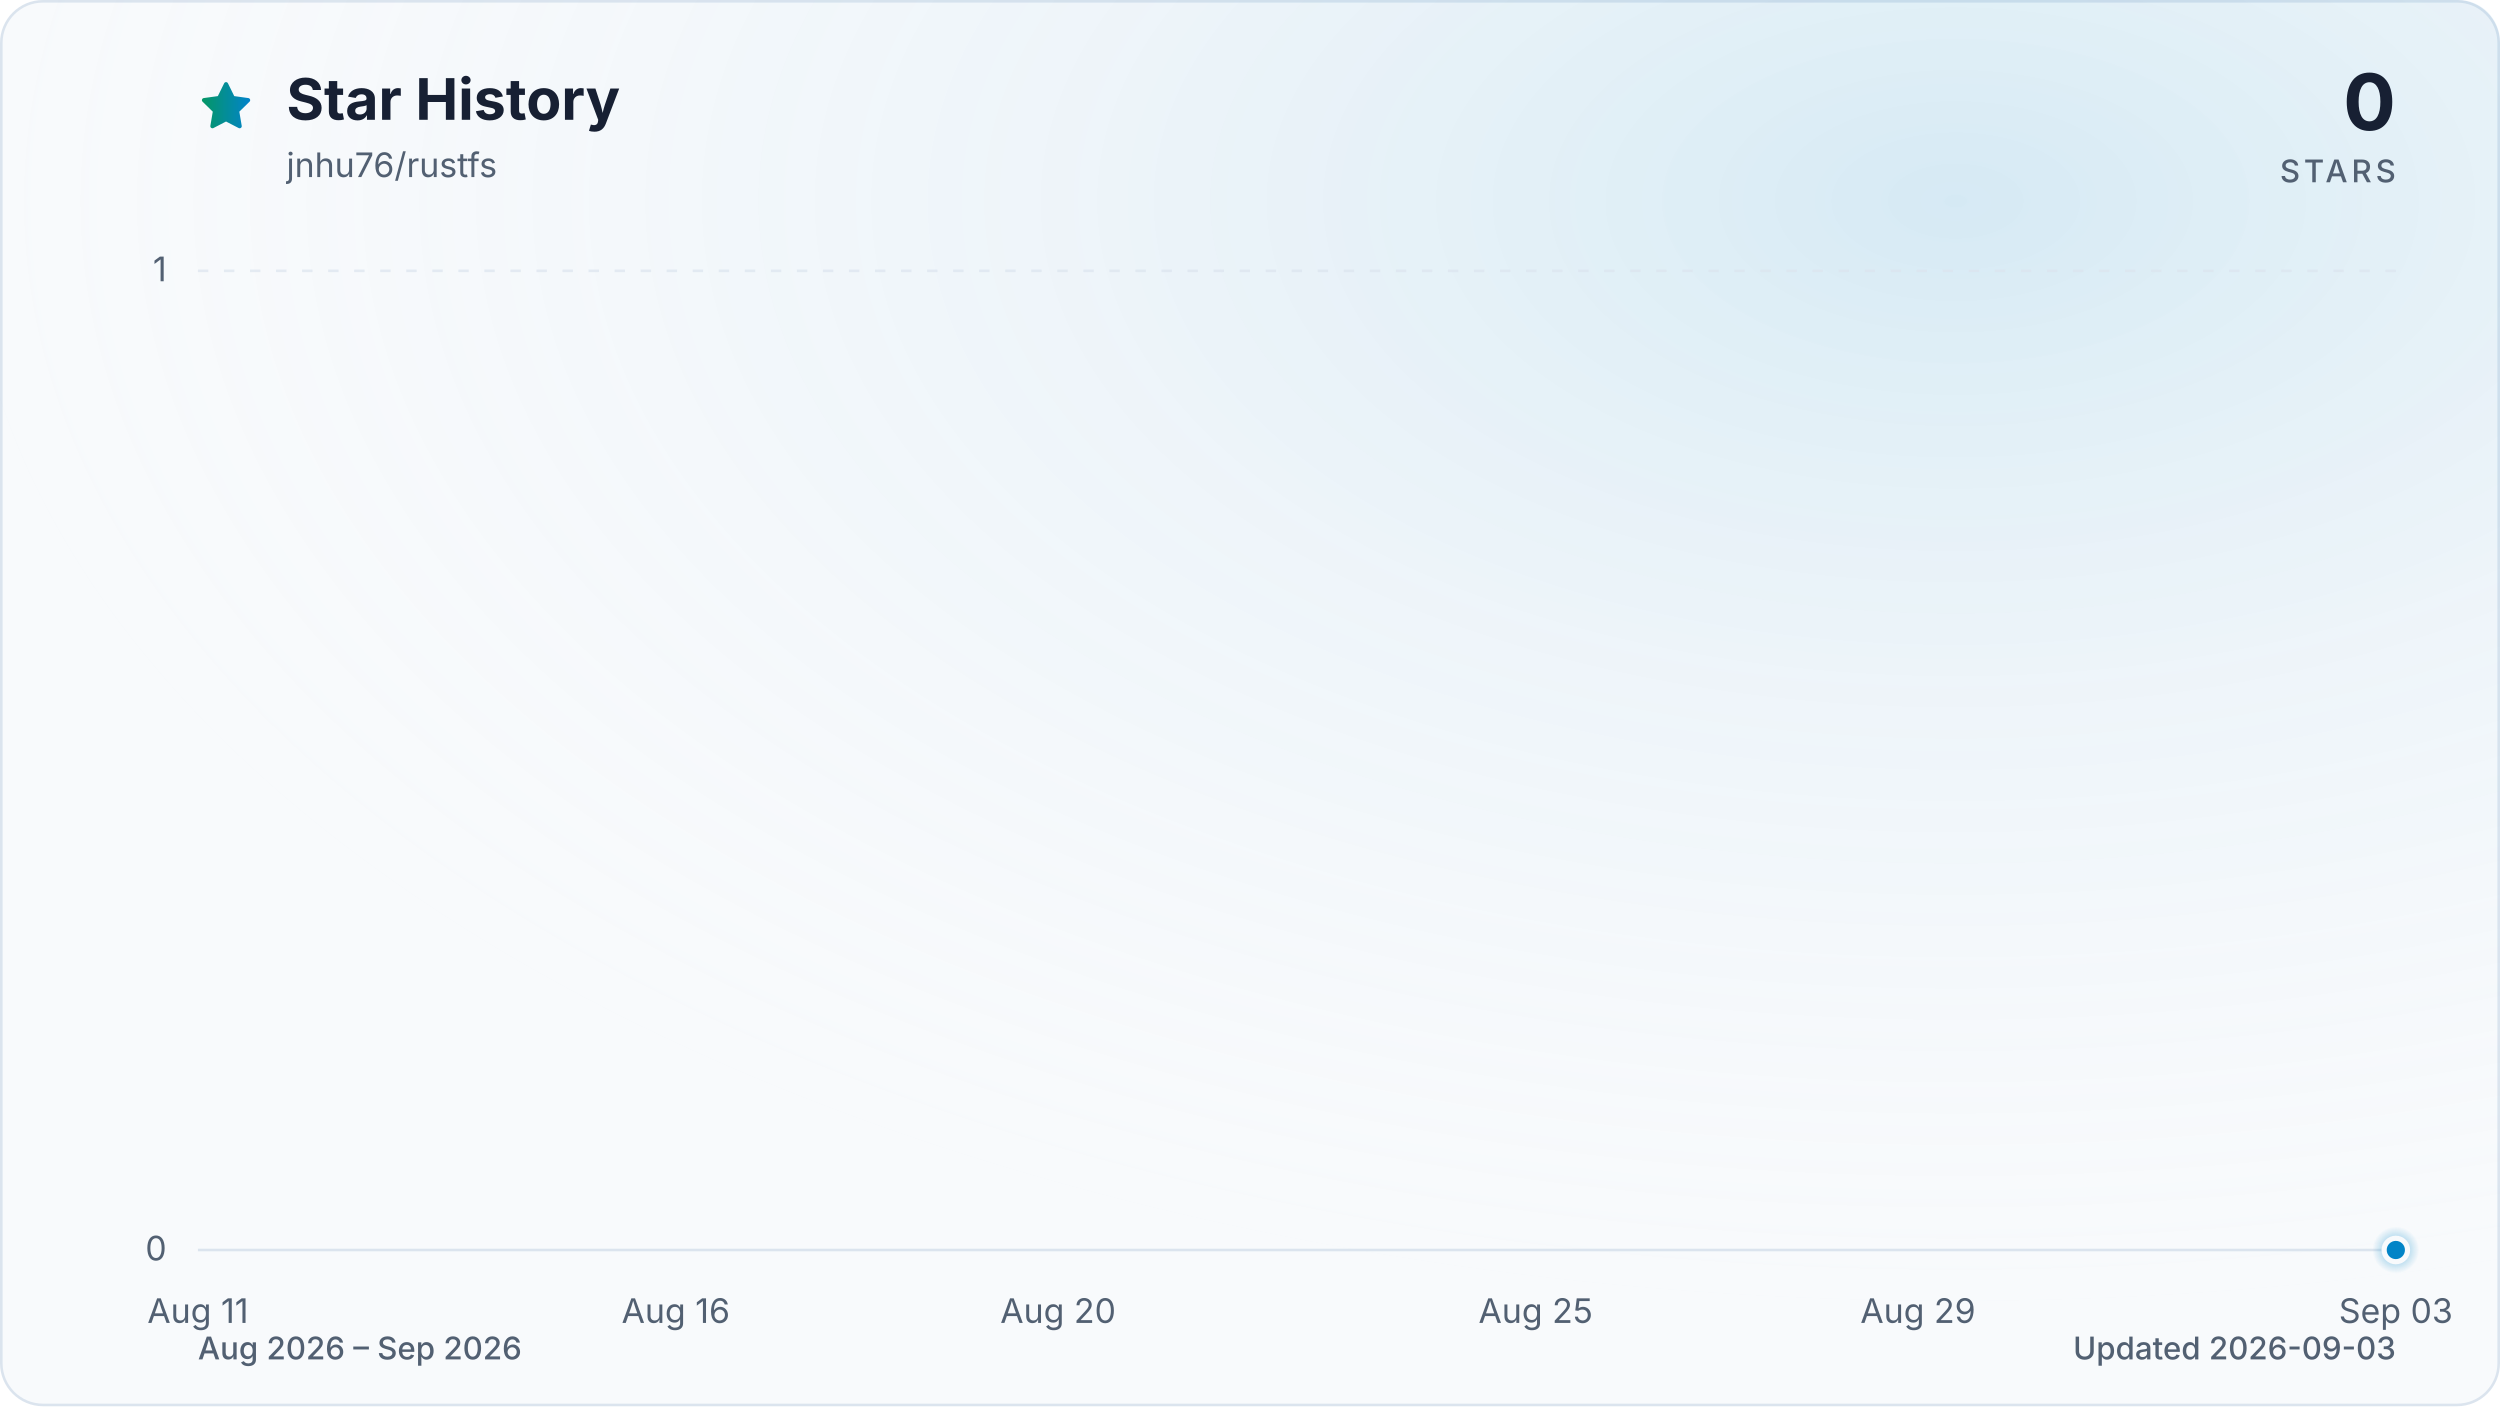
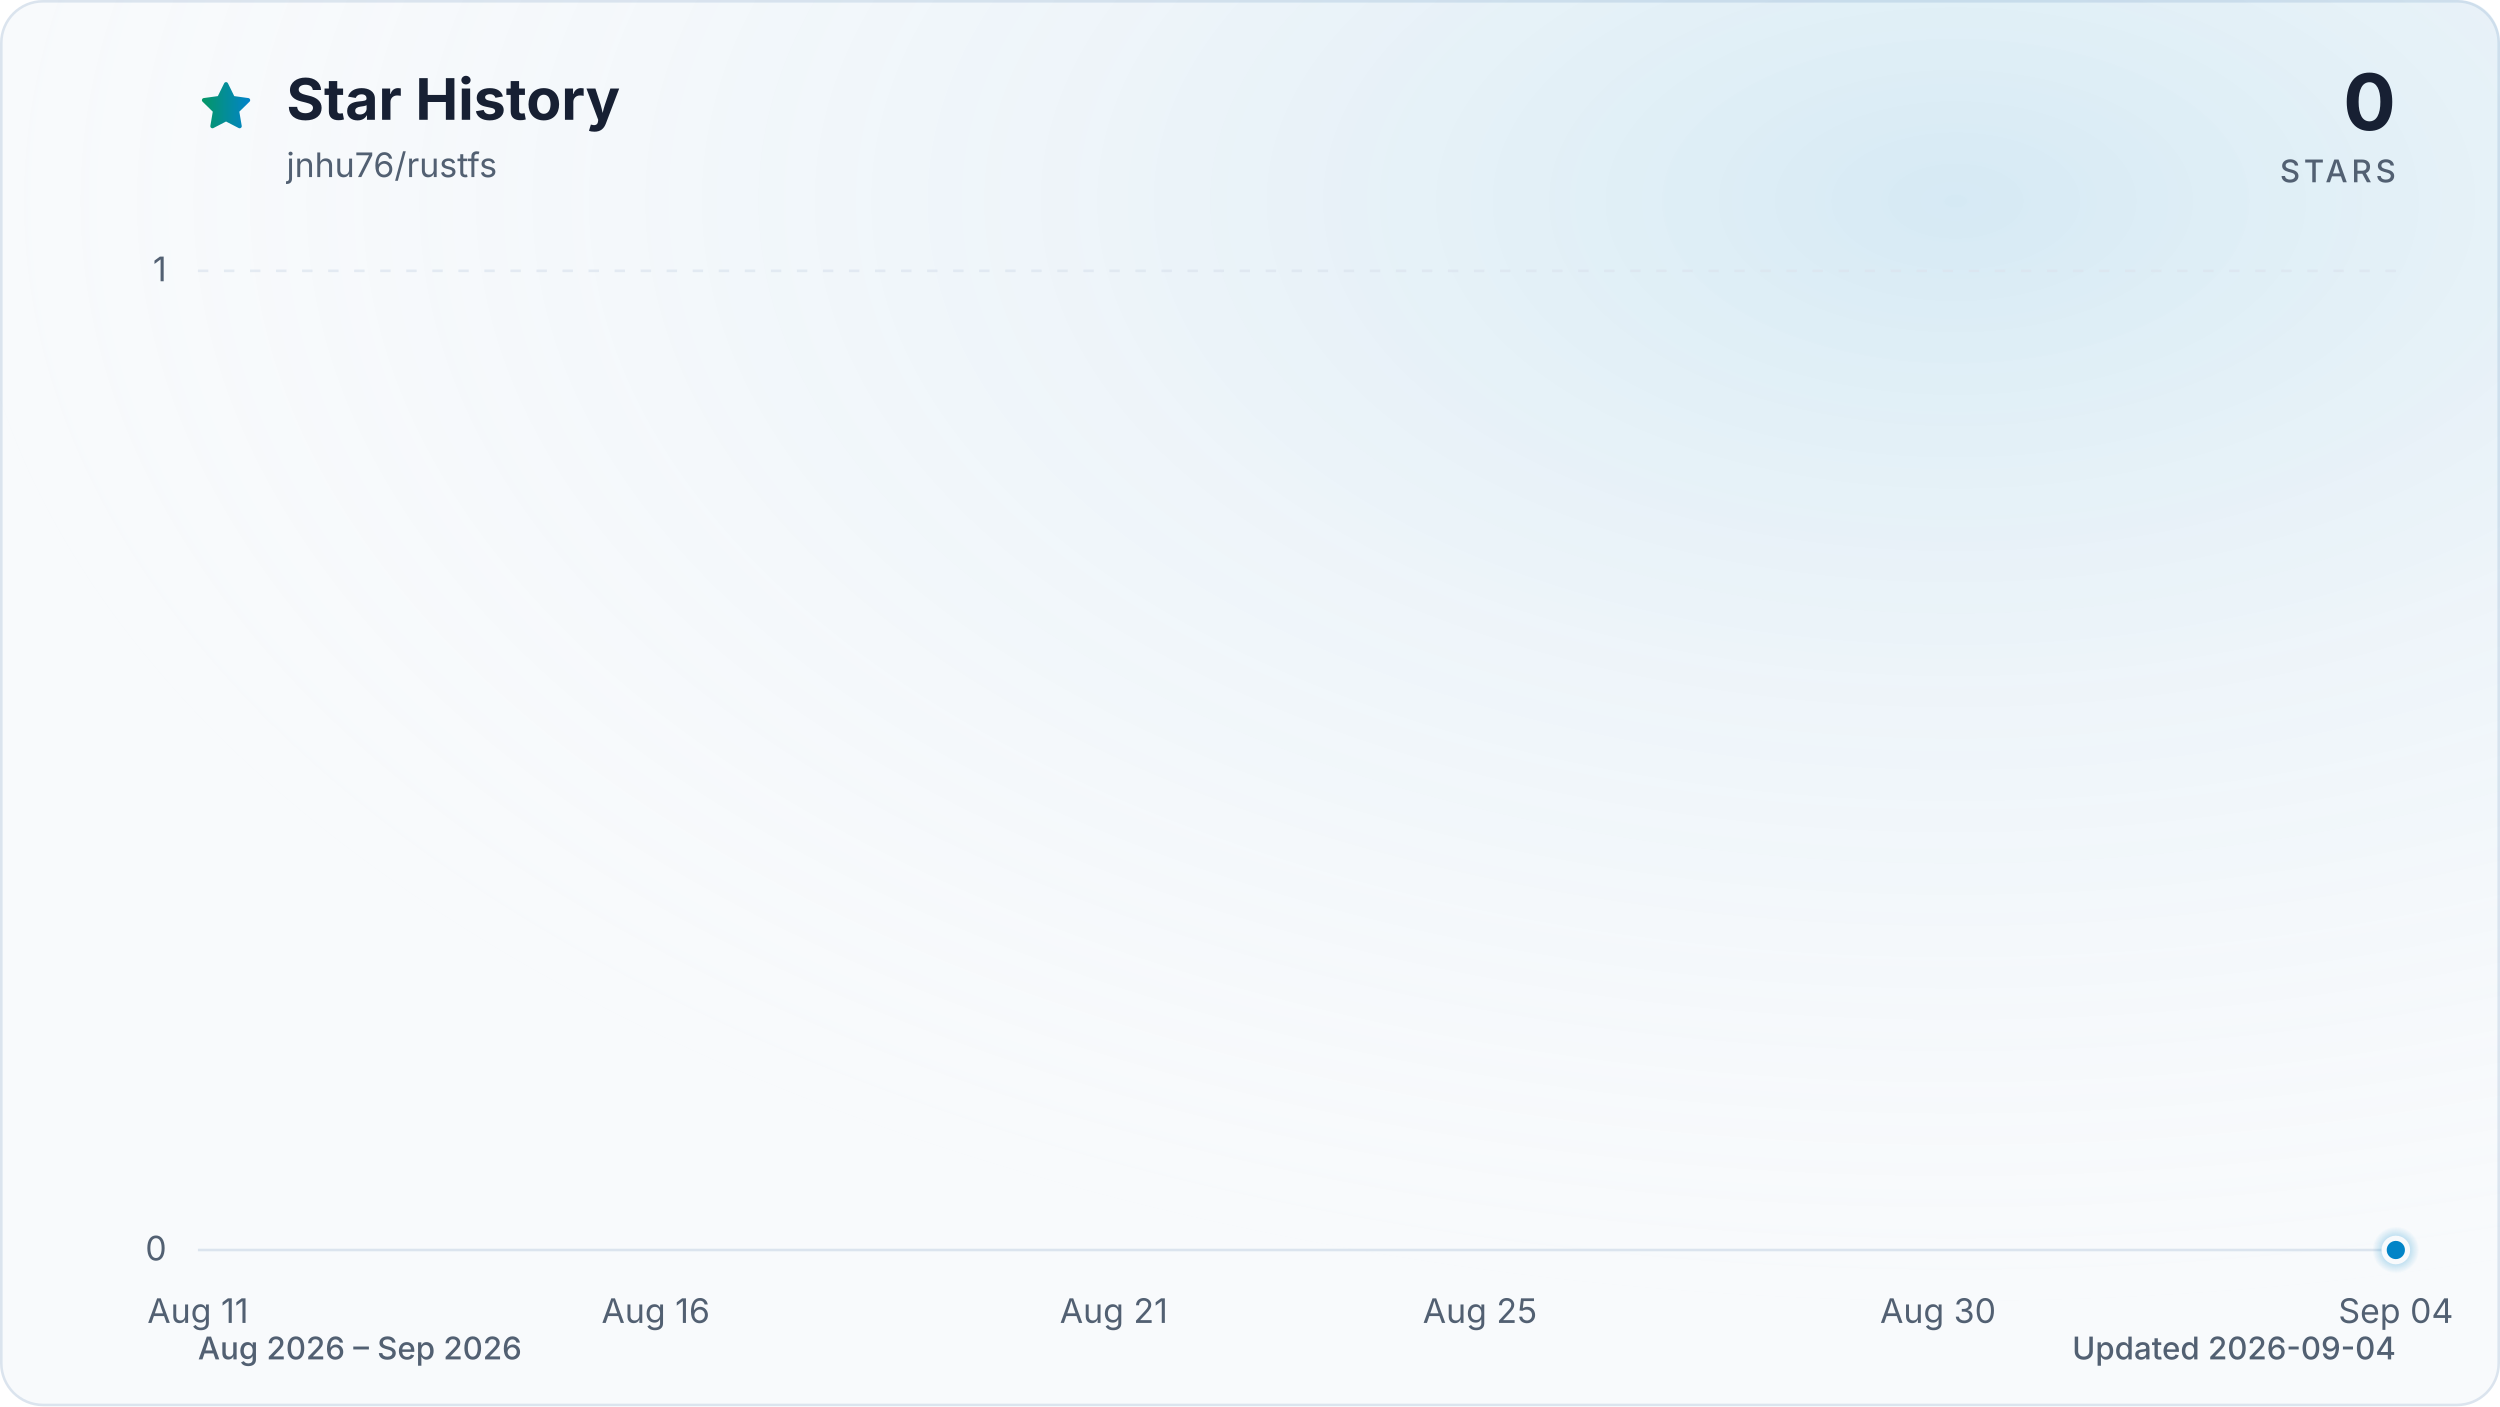
<svg xmlns="http://www.w3.org/2000/svg" viewBox="0 0 960 540" role="img" aria-labelledby="title description" data-style="gradient" data-variant="glow" data-animated="true">
  <defs>
    <linearGradient id="trend" x1="0" y1="0" x2="1" y2="0">
      <stop offset="0%" stop-color="#059669" />
      <stop offset="100%" stop-color="#0284c7" />
    </linearGradient>
    <linearGradient id="area" x1="0" y1="0" x2="0" y2="1">
      <stop offset="0%" stop-color="#059669" stop-opacity="0.30" />
      <stop offset="55%" stop-color="#0284c7" stop-opacity="0.10" />
      <stop offset="100%" stop-color="#0284c7" stop-opacity="0.01" />
    </linearGradient>
    <radialGradient id="marker-halo" cx="50%" cy="50%" r="50%">
      <stop offset="0%" stop-color="#0284c7" stop-opacity="0.55" />
      <stop offset="100%" stop-color="#0284c7" stop-opacity="0" />
    </radialGradient>
    <radialGradient id="surface-glow" cx="78%" cy="14%" r="80%">
      <stop offset="0%" stop-color="#0284c7" stop-opacity="0.14" />
      <stop offset="100%" stop-color="#f8fafc" stop-opacity="0" />
    </radialGradient>
    <filter id="trend-glow" x="-20%" y="-20%" width="140%" height="140%">
      <feGaussianBlur stdDeviation="7" />
    </filter>
  </defs>
  <style>
.trend-enter{transform-box:fill-box;transform-origin:center;animation:trend-enter 520ms cubic-bezier(0.16,1,0.3,1)}
.marker-enter{transform-box:fill-box;transform-origin:center;animation:marker-enter 320ms cubic-bezier(0.16,1,0.3,1) 200ms both}
.marker-pulse{transform-box:fill-box;transform-origin:center;animation:marker-pulse 2.6s ease-out infinite}
@keyframes trend-enter{from{opacity:.35;transform:translateY(10px)}to{opacity:1;transform:translateY(0)}}
@keyframes marker-enter{from{opacity:0;transform:scale(.4)}to{opacity:1;transform:scale(1)}}
@keyframes marker-pulse{0%{opacity:.5;transform:scale(.7)}70%,100%{opacity:0;transform:scale(2.1)}}
@media (prefers-reduced-motion:reduce){.trend-enter,.marker-enter,.marker-pulse{animation:none!important}}
@media (prefers-reduced-motion:reduce){.marker-pulse{opacity:0}}
</style>
  <rect x="0.5" y="0.5" width="959" height="539" fill="#f8fafc" stroke="#dbe4ee" stroke-width="1" rx="16" />
  <rect width="960" height="540" fill="url(#surface-glow)" rx="16" />
  <path d="M12 2.6l2.9 5.9 6.5.9-4.7 4.6 1.1 6.5-5.8-3-5.8 3 1.1-6.5-4.7-4.6 6.5-.9L12 2.6Z" transform="translate(76 30) scale(.9)" fill="url(#trend)" stroke="url(#trend)" stroke-width="1.8" stroke-linejoin="round" aria-hidden="true" />
  <text x="110" y="46" fill="#172033" font-family="ui-sans-serif, system-ui, -apple-system, BlinkMacSystemFont, 'Segoe UI', sans-serif" font-size="22" font-weight="700">Star History</text>
  <text x="110" y="68" fill="#526072" font-family="ui-sans-serif, system-ui, -apple-system, BlinkMacSystemFont, 'Segoe UI', sans-serif" font-size="13">jnhu76/rustfs</text>
  <text x="920" y="50" fill="#172033" font-family="ui-sans-serif, system-ui, -apple-system, BlinkMacSystemFont, 'Segoe UI', sans-serif" font-size="30" font-weight="700" text-anchor="end">0</text>
  <text x="920" y="70" fill="#526072" font-family="ui-sans-serif, system-ui, -apple-system, BlinkMacSystemFont, 'Segoe UI', sans-serif" font-size="12" font-weight="500" letter-spacing="1.5" text-anchor="end">STARS</text>
  <line x1="76" y1="480.0" x2="920" y2="480.0" stroke="#dbe4ee" stroke-width="1" stroke-dasharray="0" opacity="1" />
  <text x="64" y="484.0" fill="#526072" font-family="ui-sans-serif, system-ui, -apple-system, BlinkMacSystemFont, 'Segoe UI', sans-serif" font-size="13" text-anchor="end">0</text>
  <line x1="76" y1="104.0" x2="920" y2="104.0" stroke="#dbe4ee" stroke-width="1" stroke-dasharray="4 6" opacity="0.7" />
  <text x="64" y="108.0" fill="#526072" font-family="ui-sans-serif, system-ui, -apple-system, BlinkMacSystemFont, 'Segoe UI', sans-serif" font-size="13" text-anchor="end">1</text>
  <text x="76.0" y="508" fill="#526072" font-family="ui-sans-serif, system-ui, -apple-system, BlinkMacSystemFont, 'Segoe UI', sans-serif" font-size="13" text-anchor="middle">Aug 11</text>
-   <text x="259.5" y="508" fill="#526072" font-family="ui-sans-serif, system-ui, -apple-system, BlinkMacSystemFont, 'Segoe UI', sans-serif" font-size="13" text-anchor="middle">Aug 16</text>
-   <text x="406.3" y="508" fill="#526072" font-family="ui-sans-serif, system-ui, -apple-system, BlinkMacSystemFont, 'Segoe UI', sans-serif" font-size="13" text-anchor="middle">Aug 20</text>
-   <text x="589.7" y="508" fill="#526072" font-family="ui-sans-serif, system-ui, -apple-system, BlinkMacSystemFont, 'Segoe UI', sans-serif" font-size="13" text-anchor="middle">Aug 25</text>
-   <text x="736.5" y="508" fill="#526072" font-family="ui-sans-serif, system-ui, -apple-system, BlinkMacSystemFont, 'Segoe UI', sans-serif" font-size="13" text-anchor="middle">Aug 29</text>
-   <text x="920.0" y="508" fill="#526072" font-family="ui-sans-serif, system-ui, -apple-system, BlinkMacSystemFont, 'Segoe UI', sans-serif" font-size="13" text-anchor="middle">Sep 03</text>
+   <text x="251.8" y="508" fill="#526072" font-family="ui-sans-serif, system-ui, -apple-system, BlinkMacSystemFont, 'Segoe UI', sans-serif" font-size="13" text-anchor="middle">Aug 16</text>
+   <text x="427.7" y="508" fill="#526072" font-family="ui-sans-serif, system-ui, -apple-system, BlinkMacSystemFont, 'Segoe UI', sans-serif" font-size="13" text-anchor="middle">Aug 21</text>
+   <text x="568.3" y="508" fill="#526072" font-family="ui-sans-serif, system-ui, -apple-system, BlinkMacSystemFont, 'Segoe UI', sans-serif" font-size="13" text-anchor="middle">Aug 25</text>
+   <text x="744.2" y="508" fill="#526072" font-family="ui-sans-serif, system-ui, -apple-system, BlinkMacSystemFont, 'Segoe UI', sans-serif" font-size="13" text-anchor="middle">Aug 30</text>
+   <text x="920.0" y="508" fill="#526072" font-family="ui-sans-serif, system-ui, -apple-system, BlinkMacSystemFont, 'Segoe UI', sans-serif" font-size="13" text-anchor="middle">Sep 04</text>
  <g class="trend-enter">
-     <path d="M 76.0 480.0 C 88.2 480.0, 100.5 480.0, 112.7 480.0 C 124.9 480.0, 137.2 480.0, 149.4 480.0 C 161.6 480.0, 173.9 480.0, 186.1 480.0 C 198.3 480.0, 210.6 480.0, 222.8 480.0 C 235.0 480.0, 247.2 480.0, 259.5 480.0 C 271.7 480.0, 283.9 480.0, 296.2 480.0 C 308.4 480.0, 320.6 480.0, 332.9 480.0 C 345.1 480.0, 357.3 480.0, 369.6 480.0 C 381.8 480.0, 394.0 480.0, 406.3 480.0 C 418.5 480.0, 430.7 480.0, 443.0 480.0 C 455.2 480.0, 467.4 480.0, 479.7 480.0 C 491.9 480.0, 504.1 480.0, 516.3 480.0 C 528.6 480.0, 540.8 480.0, 553.0 480.0 C 565.3 480.0, 577.5 480.0, 589.7 480.0 C 602.0 480.0, 614.2 480.0, 626.4 480.0 C 638.7 480.0, 650.9 480.0, 663.1 480.0 C 675.4 480.0, 687.6 480.0, 699.8 480.0 C 712.1 480.0, 724.3 480.0, 736.5 480.0 C 748.8 480.0, 761.0 480.0, 773.2 480.0 C 785.4 480.0, 797.7 480.0, 809.9 480.0 C 822.1 480.0, 834.4 480.0, 846.6 480.0 C 858.8 480.0, 871.1 480.0, 883.3 480.0 C 895.5 480.0, 907.8 480.0, 920.0 480.0 L 920.0 480.0 L 76.0 480.0 Z" fill="url(#area)" />
-     <path d="M 76.0 480.0 C 88.2 480.0, 100.5 480.0, 112.7 480.0 C 124.9 480.0, 137.2 480.0, 149.4 480.0 C 161.6 480.0, 173.9 480.0, 186.1 480.0 C 198.3 480.0, 210.6 480.0, 222.8 480.0 C 235.0 480.0, 247.2 480.0, 259.5 480.0 C 271.7 480.0, 283.9 480.0, 296.2 480.0 C 308.4 480.0, 320.6 480.0, 332.9 480.0 C 345.1 480.0, 357.3 480.0, 369.6 480.0 C 381.8 480.0, 394.0 480.0, 406.3 480.0 C 418.5 480.0, 430.7 480.0, 443.0 480.0 C 455.2 480.0, 467.4 480.0, 479.7 480.0 C 491.9 480.0, 504.1 480.0, 516.3 480.0 C 528.6 480.0, 540.8 480.0, 553.0 480.0 C 565.3 480.0, 577.5 480.0, 589.7 480.0 C 602.0 480.0, 614.2 480.0, 626.4 480.0 C 638.7 480.0, 650.9 480.0, 663.1 480.0 C 675.4 480.0, 687.6 480.0, 699.8 480.0 C 712.1 480.0, 724.3 480.0, 736.5 480.0 C 748.8 480.0, 761.0 480.0, 773.2 480.0 C 785.4 480.0, 797.7 480.0, 809.9 480.0 C 822.1 480.0, 834.4 480.0, 846.6 480.0 C 858.8 480.0, 871.1 480.0, 883.3 480.0 C 895.5 480.0, 907.8 480.0, 920.0 480.0" fill="none" stroke="url(#trend)" stroke-width="12" stroke-linecap="round" stroke-linejoin="round" opacity="0.16" filter="url(#trend-glow)" />
-     <path d="M 76.0 480.0 C 88.2 480.0, 100.5 480.0, 112.7 480.0 C 124.9 480.0, 137.2 480.0, 149.4 480.0 C 161.6 480.0, 173.9 480.0, 186.1 480.0 C 198.3 480.0, 210.6 480.0, 222.8 480.0 C 235.0 480.0, 247.2 480.0, 259.5 480.0 C 271.7 480.0, 283.9 480.0, 296.2 480.0 C 308.4 480.0, 320.6 480.0, 332.9 480.0 C 345.1 480.0, 357.3 480.0, 369.6 480.0 C 381.8 480.0, 394.0 480.0, 406.3 480.0 C 418.5 480.0, 430.7 480.0, 443.0 480.0 C 455.2 480.0, 467.4 480.0, 479.7 480.0 C 491.9 480.0, 504.1 480.0, 516.3 480.0 C 528.6 480.0, 540.8 480.0, 553.0 480.0 C 565.3 480.0, 577.5 480.0, 589.7 480.0 C 602.0 480.0, 614.2 480.0, 626.4 480.0 C 638.7 480.0, 650.9 480.0, 663.1 480.0 C 675.4 480.0, 687.6 480.0, 699.8 480.0 C 712.1 480.0, 724.3 480.0, 736.5 480.0 C 748.8 480.0, 761.0 480.0, 773.2 480.0 C 785.4 480.0, 797.7 480.0, 809.9 480.0 C 822.1 480.0, 834.4 480.0, 846.6 480.0 C 858.8 480.0, 871.1 480.0, 883.3 480.0 C 895.5 480.0, 907.8 480.0, 920.0 480.0" fill="none" stroke="url(#trend)" stroke-width="3" stroke-linecap="round" stroke-linejoin="round" />
+     <path d="M 76.0 480.0 C 87.7 480.0, 99.4 480.0, 111.2 480.0 C 122.9 480.0, 134.6 480.0, 146.3 480.0 C 158.1 480.0, 169.8 480.0, 181.5 480.0 C 193.2 480.0, 204.9 480.0, 216.7 480.0 C 228.4 480.0, 240.1 480.0, 251.8 480.0 C 263.6 480.0, 275.3 480.0, 287.0 480.0 C 298.7 480.0, 310.4 480.0, 322.2 480.0 C 333.9 480.0, 345.6 480.0, 357.3 480.0 C 369.1 480.0, 380.8 480.0, 392.5 480.0 C 404.2 480.0, 415.9 480.0, 427.7 480.0 C 439.4 480.0, 451.1 480.0, 462.8 480.0 C 474.6 480.0, 486.3 480.0, 498.0 480.0 C 509.7 480.0, 521.4 480.0, 533.2 480.0 C 544.9 480.0, 556.6 480.0, 568.3 480.0 C 580.1 480.0, 591.8 480.0, 603.5 480.0 C 615.2 480.0, 626.9 480.0, 638.7 480.0 C 650.4 480.0, 662.1 480.0, 673.8 480.0 C 685.6 480.0, 697.3 480.0, 709.0 480.0 C 720.7 480.0, 732.4 480.0, 744.2 480.0 C 755.9 480.0, 767.6 480.0, 779.3 480.0 C 791.1 480.0, 802.8 480.0, 814.5 480.0 C 826.2 480.0, 837.9 480.0, 849.7 480.0 C 861.4 480.0, 873.1 480.0, 884.8 480.0 C 896.6 480.0, 908.3 480.0, 920.0 480.0 L 920.0 480.0 L 76.0 480.0 Z" fill="url(#area)" />
+     <path d="M 76.0 480.0 C 87.7 480.0, 99.4 480.0, 111.2 480.0 C 122.9 480.0, 134.6 480.0, 146.3 480.0 C 158.1 480.0, 169.8 480.0, 181.5 480.0 C 193.2 480.0, 204.9 480.0, 216.7 480.0 C 228.4 480.0, 240.1 480.0, 251.8 480.0 C 263.6 480.0, 275.3 480.0, 287.0 480.0 C 298.7 480.0, 310.4 480.0, 322.2 480.0 C 333.9 480.0, 345.6 480.0, 357.3 480.0 C 369.1 480.0, 380.8 480.0, 392.5 480.0 C 404.2 480.0, 415.9 480.0, 427.7 480.0 C 439.4 480.0, 451.1 480.0, 462.8 480.0 C 474.6 480.0, 486.3 480.0, 498.0 480.0 C 509.7 480.0, 521.4 480.0, 533.2 480.0 C 544.9 480.0, 556.6 480.0, 568.3 480.0 C 580.1 480.0, 591.8 480.0, 603.5 480.0 C 615.2 480.0, 626.9 480.0, 638.7 480.0 C 650.4 480.0, 662.1 480.0, 673.8 480.0 C 685.6 480.0, 697.3 480.0, 709.0 480.0 C 720.7 480.0, 732.4 480.0, 744.2 480.0 C 755.9 480.0, 767.6 480.0, 779.3 480.0 C 791.1 480.0, 802.8 480.0, 814.5 480.0 C 826.2 480.0, 837.9 480.0, 849.7 480.0 C 861.4 480.0, 873.1 480.0, 884.8 480.0 C 896.6 480.0, 908.3 480.0, 920.0 480.0" fill="none" stroke="url(#trend)" stroke-width="12" stroke-linecap="round" stroke-linejoin="round" opacity="0.16" filter="url(#trend-glow)" />
+     <path d="M 76.0 480.0 C 87.7 480.0, 99.4 480.0, 111.2 480.0 C 122.9 480.0, 134.6 480.0, 146.3 480.0 C 158.1 480.0, 169.8 480.0, 181.5 480.0 C 193.2 480.0, 204.9 480.0, 216.7 480.0 C 228.4 480.0, 240.1 480.0, 251.8 480.0 C 263.6 480.0, 275.3 480.0, 287.0 480.0 C 298.7 480.0, 310.4 480.0, 322.2 480.0 C 333.9 480.0, 345.6 480.0, 357.3 480.0 C 369.1 480.0, 380.8 480.0, 392.5 480.0 C 404.2 480.0, 415.9 480.0, 427.7 480.0 C 439.4 480.0, 451.1 480.0, 462.8 480.0 C 474.6 480.0, 486.3 480.0, 498.0 480.0 C 509.7 480.0, 521.4 480.0, 533.2 480.0 C 544.9 480.0, 556.6 480.0, 568.3 480.0 C 580.1 480.0, 591.8 480.0, 603.5 480.0 C 615.2 480.0, 626.9 480.0, 638.7 480.0 C 650.4 480.0, 662.1 480.0, 673.8 480.0 C 685.6 480.0, 697.3 480.0, 709.0 480.0 C 720.7 480.0, 732.4 480.0, 744.2 480.0 C 755.9 480.0, 767.6 480.0, 779.3 480.0 C 791.1 480.0, 802.8 480.0, 814.5 480.0 C 826.2 480.0, 837.9 480.0, 849.7 480.0 C 861.4 480.0, 873.1 480.0, 884.8 480.0 C 896.6 480.0, 908.3 480.0, 920.0 480.0" fill="none" stroke="url(#trend)" stroke-width="3" stroke-linecap="round" stroke-linejoin="round" />
  </g>
  <g class="marker-enter">
    <circle class="marker-pulse" cx="920.0" cy="480.0" r="9" fill="url(#marker-halo)" />
    <circle cx="920.0" cy="480.0" r="4.5" fill="#0284c7" stroke="#f8fafc" stroke-width="2" />
  </g>
  <text x="76" y="522" fill="#526072" font-family="ui-sans-serif, system-ui, -apple-system, BlinkMacSystemFont, 'Segoe UI', sans-serif" font-size="12" font-weight="500">Aug 2026 – Sep 2026</text>
-   <text x="920" y="522" fill="#526072" font-family="ui-sans-serif, system-ui, -apple-system, BlinkMacSystemFont, 'Segoe UI', sans-serif" font-size="12" font-weight="500" text-anchor="end">Updated 2026-09-03</text>
+   <text x="920" y="522" fill="#526072" font-family="ui-sans-serif, system-ui, -apple-system, BlinkMacSystemFont, 'Segoe UI', sans-serif" font-size="12" font-weight="500" text-anchor="end">Updated 2026-09-04</text>
</svg>
